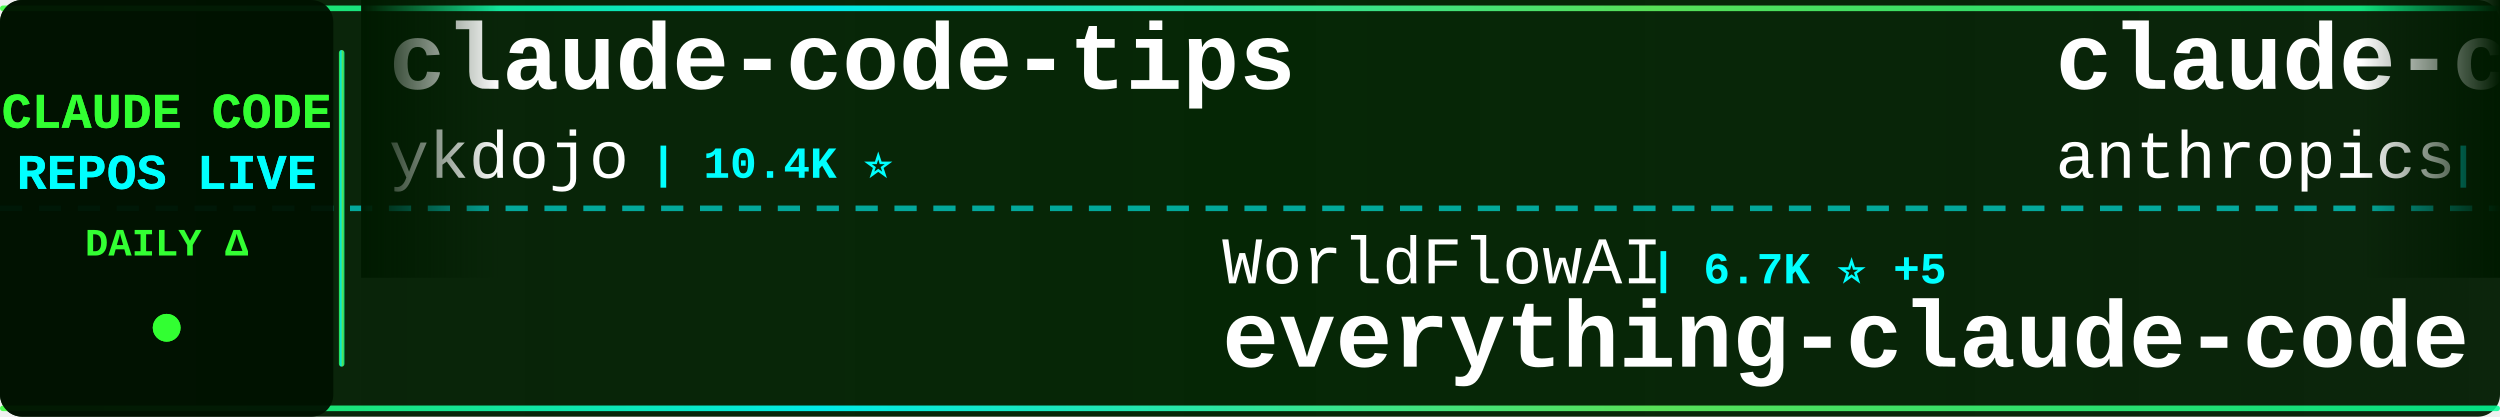
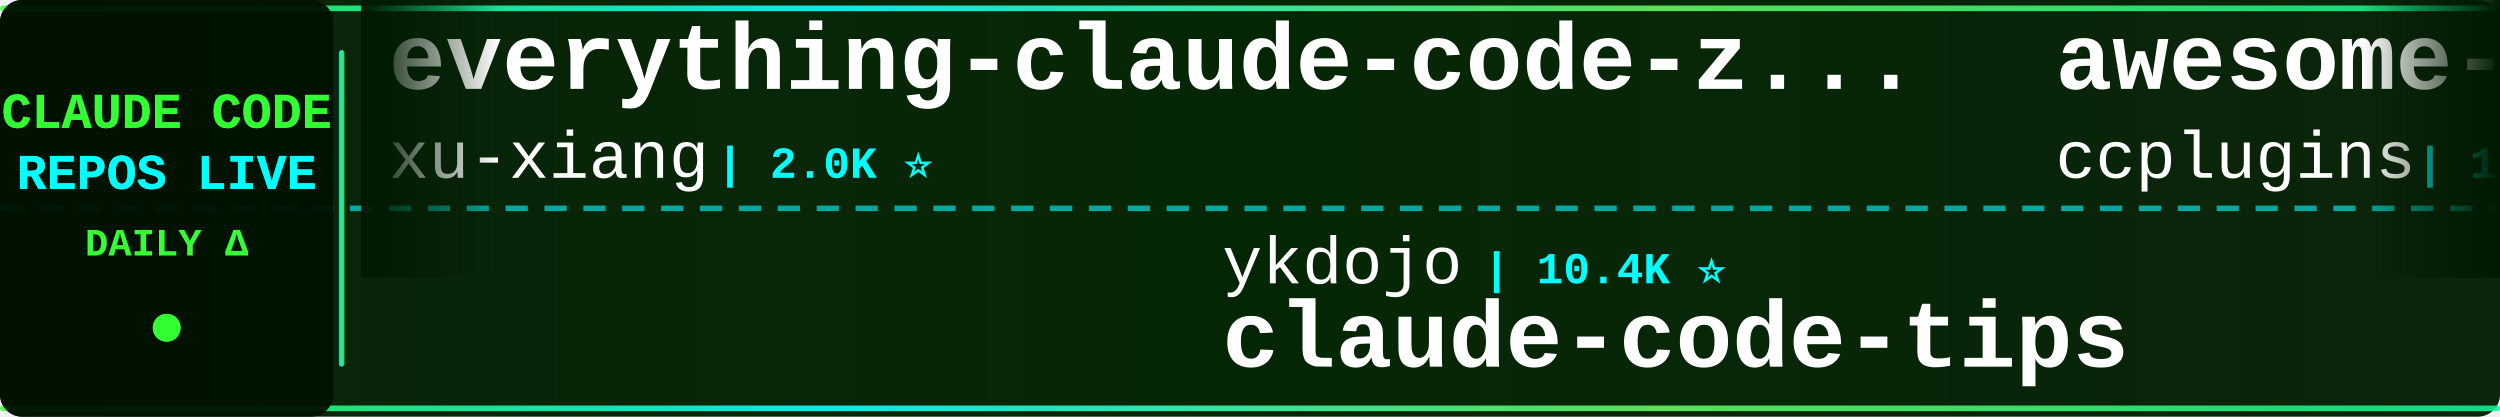
<svg xmlns="http://www.w3.org/2000/svg" width="900" height="150">
  <defs>
    <linearGradient id="tickerBg" x1="0%" y1="0%" x2="100%" y2="0%">
      <stop offset="0%" style="stop-color:#001a00;stop-opacity:0.95" />
      <stop offset="50%" style="stop-color:#002200;stop-opacity:0.98" />
      <stop offset="100%" style="stop-color:#001a00;stop-opacity:0.95" />
    </linearGradient>
    <linearGradient id="borderGrad" x1="0%" y1="0%" x2="100%" y2="0%">
      <stop offset="0%" style="stop-color:#33ff33;stop-opacity:0.85">
        <animate attributeName="stop-opacity" values="0.85;1;0.85" dur="2s" repeatCount="indefinite" />
      </stop>
      <stop offset="33%" style="stop-color:#00ffff;stop-opacity:0.9">
        <animate attributeName="stop-opacity" values="0.9;1;0.9" dur="2.2s" repeatCount="indefinite" />
      </stop>
      <stop offset="66%" style="stop-color:#66ff66;stop-opacity:0.85">
        <animate attributeName="stop-opacity" values="0.85;1;0.85" dur="1.8s" repeatCount="indefinite" />
      </stop>
      <stop offset="100%" style="stop-color:#00ff99;stop-opacity:0.85">
        <animate attributeName="stop-opacity" values="0.85;1;0.85" dur="2s" repeatCount="indefinite" />
      </stop>
    </linearGradient>
    <filter id="textGlow">
      <feGaussianBlur stdDeviation="0.1" result="coloredBlur" />
      <feMerge>
        <feMergeNode in="coloredBlur" />
        <feMergeNode in="SourceGraphic" />
      </feMerge>
    </filter>
    <filter id="metricGlow">
      <feGaussianBlur stdDeviation="0.2" result="coloredBlur" />
      <feMerge>
        <feMergeNode in="coloredBlur" />
        <feMergeNode in="SourceGraphic" />
      </feMerge>
    </filter>
    <linearGradient id="leftFade" x1="0%" y1="0%" x2="100%" y2="0%">
      <stop offset="0%" style="stop-color:#001a00;stop-opacity:1" />
      <stop offset="100%" style="stop-color:#001a00;stop-opacity:0" />
    </linearGradient>
    <linearGradient id="rightFade" x1="0%" y1="0%" x2="100%" y2="0%">
      <stop offset="0%" style="stop-color:#001a00;stop-opacity:0" />
      <stop offset="100%" style="stop-color:#001a00;stop-opacity:1" />
    </linearGradient>
  </defs>
  <rect width="900" height="150" fill="url(#tickerBg)" rx="8" />
  <rect x="0" y="2" width="900" height="2" fill="url(#borderGrad)" rx="1" />
  <rect x="0" y="146" width="900" height="2" fill="url(#borderGrad)" rx="1" />
  <line x1="0" y1="75" x2="900" y2="75" stroke="#00ffff" stroke-width="2" stroke-dasharray="8 6" opacity="0.6" />
  <rect x="0" y="0" width="120" height="150" fill="#001100" opacity="0.95" rx="8" />
  <text x="60" y="46" font-family="'Courier New', monospace" font-size="18" font-weight="bold" fill="#33ff33" text-anchor="middle" filter="url(#textGlow)">
    CLAUDE CODE
  </text>
  <text x="60" y="68" font-family="'Courier New', monospace" font-size="18" font-weight="bold" fill="#00ffff" text-anchor="middle" filter="url(#textGlow)">
    REPOS LIVE
  </text>
  <text x="60" y="92" font-family="'Courier New', monospace" font-size="14" font-weight="bold" fill="#33ff33" text-anchor="middle">
    DAILY Δ
  </text>
  <circle cx="60" cy="118" r="5" fill="#33ff33" filter="url(#metricGlow)">
    <animate attributeName="r" values="4;6;4" dur="1.5s" repeatCount="indefinite" />
    <animate attributeName="opacity" values="0.6;1;0.6" dur="1.5s" repeatCount="indefinite" />
  </circle>
  <rect x="122" y="18" width="2" height="114" fill="url(#borderGrad)" rx="1" />
  <clipPath id="tickerClip">
    <rect x="130" y="0" width="770" height="150" />
  </clipPath>
  <g clip-path="url(#tickerClip)">
    <g id="tickerItems">
      <animateTransform attributeName="transform" attributeType="XML" type="translate" from="0 0" to="-3000 0" dur="54s" repeatCount="indefinite" />
      <g transform="translate(0, 0)">
-         <text x="140" y="32" font-family="'Courier New', monospace" font-size="34" font-weight="bold" fill="#ffffff">claude-code-tips</text>
-         <text x="140" y="64" font-family="'Courier New', monospace" font-size="24" font-weight="normal" fill="#ffffff" opacity="1.0">ykdojo</text>
-         <text x="234" y="64" font-family="'Courier New', monospace" font-size="16" font-weight="bold" fill="#00ffff"> | 10.4K ⭐</text>
+         <text x="140" y="32" font-family="'Courier New', monospace" font-size="34" font-weight="bold" fill="#ffffff">everything-claude-code-z...</text>
+         <text x="140" y="64" font-family="'Courier New', monospace" font-size="24" font-weight="normal" fill="#ffffff" opacity="1.0">xu-xiang</text>
+         <text x="258" y="64" font-family="'Courier New', monospace" font-size="16" font-weight="bold" fill="#00ffff"> | 2.0K ⭐</text>
      </g>
      <g transform="translate(300, 0)">
-         <text x="140" y="102" font-family="'Courier New', monospace" font-size="24" font-weight="normal" fill="#ffffff" opacity="1.0">WorldFlowAI</text>
-         <text x="294" y="102" font-family="'Courier New', monospace" font-size="16" font-weight="bold" fill="#00ffff"> | 6.7K ⭐ +5</text>
-         <text x="140" y="132" font-family="'Courier New', monospace" font-size="34" font-weight="bold" fill="#ffffff">everything-claude-code</text>
+         <text x="140" y="102" font-family="'Courier New', monospace" font-size="24" font-weight="normal" fill="#ffffff" opacity="1.0">ykdojo</text>
+         <text x="234" y="102" font-family="'Courier New', monospace" font-size="16" font-weight="bold" fill="#00ffff"> | 10.4K ⭐</text>
+         <text x="140" y="132" font-family="'Courier New', monospace" font-size="34" font-weight="bold" fill="#ffffff">claude-code-tips</text>
      </g>
      <g transform="translate(600, 0)">
-         <text x="140" y="32" font-family="'Courier New', monospace" font-size="34" font-weight="bold" fill="#ffffff">claude-code-security-rev...</text>
-         <text x="140" y="64" font-family="'Courier New', monospace" font-size="24" font-weight="normal" fill="#ffffff" opacity="1.0">anthropics</text>
-         <text x="282" y="64" font-family="'Courier New', monospace" font-size="16" font-weight="bold" fill="#00ffff"> | 7.0K ⭐ +4</text>
+         <text x="140" y="32" font-family="'Courier New', monospace" font-size="34" font-weight="bold" fill="#ffffff">awesome-claude-code-plug...</text>
+         <text x="140" y="64" font-family="'Courier New', monospace" font-size="24" font-weight="normal" fill="#ffffff" opacity="1.0">ccplugins</text>
+         <text x="270" y="64" font-family="'Courier New', monospace" font-size="16" font-weight="bold" fill="#00ffff"> | 1.0K ⭐</text>
      </g>
      <g transform="translate(900, 0)">
-         <text x="140" y="102" font-family="'Courier New', monospace" font-size="24" font-weight="normal" fill="#ffffff" opacity="1.0">Yuyz0112</text>
-         <text x="258" y="102" font-family="'Courier New', monospace" font-size="16" font-weight="bold" fill="#00ffff"> | 2.5K ⭐</text>
-         <text x="140" y="132" font-family="'Courier New', monospace" font-size="34" font-weight="bold" fill="#ffffff">claude-code-reverse</text>
+         <text x="140" y="102" font-family="'Courier New', monospace" font-size="24" font-weight="normal" fill="#ffffff" opacity="1.0">AprilNEA</text>
+         <text x="258" y="102" font-family="'Courier New', monospace" font-size="16" font-weight="bold" fill="#00ffff"> | 393 ⭐</text>
+         <text x="140" y="132" font-family="'Courier New', monospace" font-size="34" font-weight="bold" fill="#ffffff">claude-code-source</text>
      </g>
      <g transform="translate(1200, 0)">
-         <text x="140" y="32" font-family="'Courier New', monospace" font-size="34" font-weight="bold" fill="#ffffff">ClaudeCode</text>
-         <text x="140" y="64" font-family="'Courier New', monospace" font-size="24" font-weight="normal" fill="#ffffff" opacity="1.0">guanshan</text>
-         <text x="258" y="64" font-family="'Courier New', monospace" font-size="16" font-weight="bold" fill="#00ffff"> | 61 ⭐</text>
+         <text x="140" y="32" font-family="'Courier New', monospace" font-size="34" font-weight="bold" fill="#ffffff">claude-code-from-source</text>
+         <text x="140" y="64" font-family="'Courier New', monospace" font-size="24" font-weight="normal" fill="#ffffff" opacity="1.0">alejandrobalderas</text>
+         <text x="366" y="64" font-family="'Courier New', monospace" font-size="16" font-weight="bold" fill="#00ffff"> | 3.0K ⭐</text>
      </g>
      <g transform="translate(1500, 0)">
        <text x="140" y="102" font-family="'Courier New', monospace" font-size="24" font-weight="normal" fill="#ffffff" opacity="1.0">disler</text>
        <text x="234" y="102" font-family="'Courier New', monospace" font-size="16" font-weight="bold" fill="#00ffff"> | 4.0K ⭐</text>
        <text x="140" y="132" font-family="'Courier New', monospace" font-size="34" font-weight="bold" fill="#ffffff">claude-code-hooks-master...</text>
      </g>
      <g transform="translate(1800, 0)">
-         <text x="140" y="32" font-family="'Courier New', monospace" font-size="34" font-weight="bold" fill="#ffffff">claude-code-telegram</text>
-         <text x="140" y="64" font-family="'Courier New', monospace" font-size="24" font-weight="normal" fill="#ffffff" opacity="1.0">overwirehq</text>
-         <text x="282" y="64" font-family="'Courier New', monospace" font-size="16" font-weight="bold" fill="#00ffff"> | 2.8K ⭐</text>
+         <text x="140" y="32" font-family="'Courier New', monospace" font-size="34" font-weight="bold" fill="#ffffff">claude-code-settings</text>
+         <text x="140" y="64" font-family="'Courier New', monospace" font-size="24" font-weight="normal" fill="#ffffff" opacity="1.0">feiskyer</text>
+         <text x="258" y="64" font-family="'Courier New', monospace" font-size="16" font-weight="bold" fill="#00ffff"> | 1.7K ⭐</text>
      </g>
      <g transform="translate(2100, 0)">
-         <text x="140" y="102" font-family="'Courier New', monospace" font-size="24" font-weight="normal" fill="#ffffff" opacity="1.0">FlorianBruniaux</text>
-         <text x="342" y="102" font-family="'Courier New', monospace" font-size="16" font-weight="bold" fill="#00ffff"> | 6.5K ⭐ +1</text>
-         <text x="140" y="132" font-family="'Courier New', monospace" font-size="34" font-weight="bold" fill="#ffffff">claude-code-ultimate-gui...</text>
+         <text x="140" y="102" font-family="'Courier New', monospace" font-size="24" font-weight="normal" fill="#ffffff" opacity="1.0">pedrohcgs</text>
+         <text x="270" y="102" font-family="'Courier New', monospace" font-size="16" font-weight="bold" fill="#00ffff"> | 1.7K ⭐</text>
+         <text x="140" y="132" font-family="'Courier New', monospace" font-size="34" font-weight="bold" fill="#ffffff">claude-code-my-workflow</text>
      </g>
      <g transform="translate(2400, 0)">
-         <text x="140" y="32" font-family="'Courier New', monospace" font-size="34" font-weight="bold" fill="#ffffff">Open-ClaudeCode</text>
-         <text x="140" y="64" font-family="'Courier New', monospace" font-size="24" font-weight="normal" fill="#ffffff" opacity="1.0">LING71671</text>
-         <text x="270" y="64" font-family="'Courier New', monospace" font-size="16" font-weight="bold" fill="#00ffff"> | 995 ⭐</text>
+         <text x="140" y="32" font-family="'Courier New', monospace" font-size="34" font-weight="bold" fill="#ffffff">claude-code-source-code</text>
+         <text x="140" y="64" font-family="'Courier New', monospace" font-size="24" font-weight="normal" fill="#ffffff" opacity="1.0">777genius</text>
+         <text x="270" y="64" font-family="'Courier New', monospace" font-size="16" font-weight="bold" fill="#00ffff"> | 940 ⭐</text>
      </g>
      <g transform="translate(2700, 0)">
-         <text x="140" y="102" font-family="'Courier New', monospace" font-size="24" font-weight="normal" fill="#ffffff" opacity="1.0">Windy3f3f3f3f</text>
-         <text x="318" y="102" font-family="'Courier New', monospace" font-size="16" font-weight="bold" fill="#00ffff"> | 2.8K ⭐</text>
-         <text x="140" y="132" font-family="'Courier New', monospace" font-size="34" font-weight="bold" fill="#ffffff">claude-code-from-scratch</text>
+         <text x="140" y="102" font-family="'Courier New', monospace" font-size="24" font-weight="normal" fill="#ffffff" opacity="1.0">asgeirtj</text>
+         <text x="258" y="102" font-family="'Courier New', monospace" font-size="16" font-weight="bold" fill="#00ffff"> | 72.2K ⭐ +13</text>
+         <text x="140" y="132" font-family="'Courier New', monospace" font-size="34" font-weight="bold" fill="#ffffff">system_prompts_leaks</text>
      </g>
      <g transform="translate(3000, 0)">
-         <text x="140" y="32" font-family="'Courier New', monospace" font-size="34" font-weight="bold" fill="#ffffff">claude-code-tips</text>
-         <text x="140" y="64" font-family="'Courier New', monospace" font-size="24" font-weight="normal" fill="#ffffff" opacity="1.0">ykdojo</text>
-         <text x="234" y="64" font-family="'Courier New', monospace" font-size="16" font-weight="bold" fill="#00ffff"> | 10.4K ⭐</text>
+         <text x="140" y="32" font-family="'Courier New', monospace" font-size="34" font-weight="bold" fill="#ffffff">everything-claude-code-z...</text>
+         <text x="140" y="64" font-family="'Courier New', monospace" font-size="24" font-weight="normal" fill="#ffffff" opacity="1.0">xu-xiang</text>
+         <text x="258" y="64" font-family="'Courier New', monospace" font-size="16" font-weight="bold" fill="#00ffff"> | 2.0K ⭐</text>
      </g>
      <g transform="translate(3300, 0)">
-         <text x="140" y="102" font-family="'Courier New', monospace" font-size="24" font-weight="normal" fill="#ffffff" opacity="1.0">WorldFlowAI</text>
-         <text x="294" y="102" font-family="'Courier New', monospace" font-size="16" font-weight="bold" fill="#00ffff"> | 6.7K ⭐ +5</text>
-         <text x="140" y="132" font-family="'Courier New', monospace" font-size="34" font-weight="bold" fill="#ffffff">everything-claude-code</text>
+         <text x="140" y="102" font-family="'Courier New', monospace" font-size="24" font-weight="normal" fill="#ffffff" opacity="1.0">ykdojo</text>
+         <text x="234" y="102" font-family="'Courier New', monospace" font-size="16" font-weight="bold" fill="#00ffff"> | 10.4K ⭐</text>
+         <text x="140" y="132" font-family="'Courier New', monospace" font-size="34" font-weight="bold" fill="#ffffff">claude-code-tips</text>
      </g>
      <g transform="translate(3600, 0)">
-         <text x="140" y="32" font-family="'Courier New', monospace" font-size="34" font-weight="bold" fill="#ffffff">claude-code-security-rev...</text>
-         <text x="140" y="64" font-family="'Courier New', monospace" font-size="24" font-weight="normal" fill="#ffffff" opacity="1.0">anthropics</text>
-         <text x="282" y="64" font-family="'Courier New', monospace" font-size="16" font-weight="bold" fill="#00ffff"> | 7.0K ⭐ +4</text>
+         <text x="140" y="32" font-family="'Courier New', monospace" font-size="34" font-weight="bold" fill="#ffffff">awesome-claude-code-plug...</text>
+         <text x="140" y="64" font-family="'Courier New', monospace" font-size="24" font-weight="normal" fill="#ffffff" opacity="1.0">ccplugins</text>
+         <text x="270" y="64" font-family="'Courier New', monospace" font-size="16" font-weight="bold" fill="#00ffff"> | 1.0K ⭐</text>
      </g>
      <g transform="translate(3900, 0)">
-         <text x="140" y="102" font-family="'Courier New', monospace" font-size="24" font-weight="normal" fill="#ffffff" opacity="1.0">Yuyz0112</text>
-         <text x="258" y="102" font-family="'Courier New', monospace" font-size="16" font-weight="bold" fill="#00ffff"> | 2.5K ⭐</text>
-         <text x="140" y="132" font-family="'Courier New', monospace" font-size="34" font-weight="bold" fill="#ffffff">claude-code-reverse</text>
+         <text x="140" y="102" font-family="'Courier New', monospace" font-size="24" font-weight="normal" fill="#ffffff" opacity="1.0">AprilNEA</text>
+         <text x="258" y="102" font-family="'Courier New', monospace" font-size="16" font-weight="bold" fill="#00ffff"> | 393 ⭐</text>
+         <text x="140" y="132" font-family="'Courier New', monospace" font-size="34" font-weight="bold" fill="#ffffff">claude-code-source</text>
      </g>
    </g>
  </g>
  <rect x="130" y="0" width="50" height="100" fill="url(#leftFade)" />
  <rect x="850" y="0" width="50" height="100" fill="url(#rightFade)" />
</svg>
